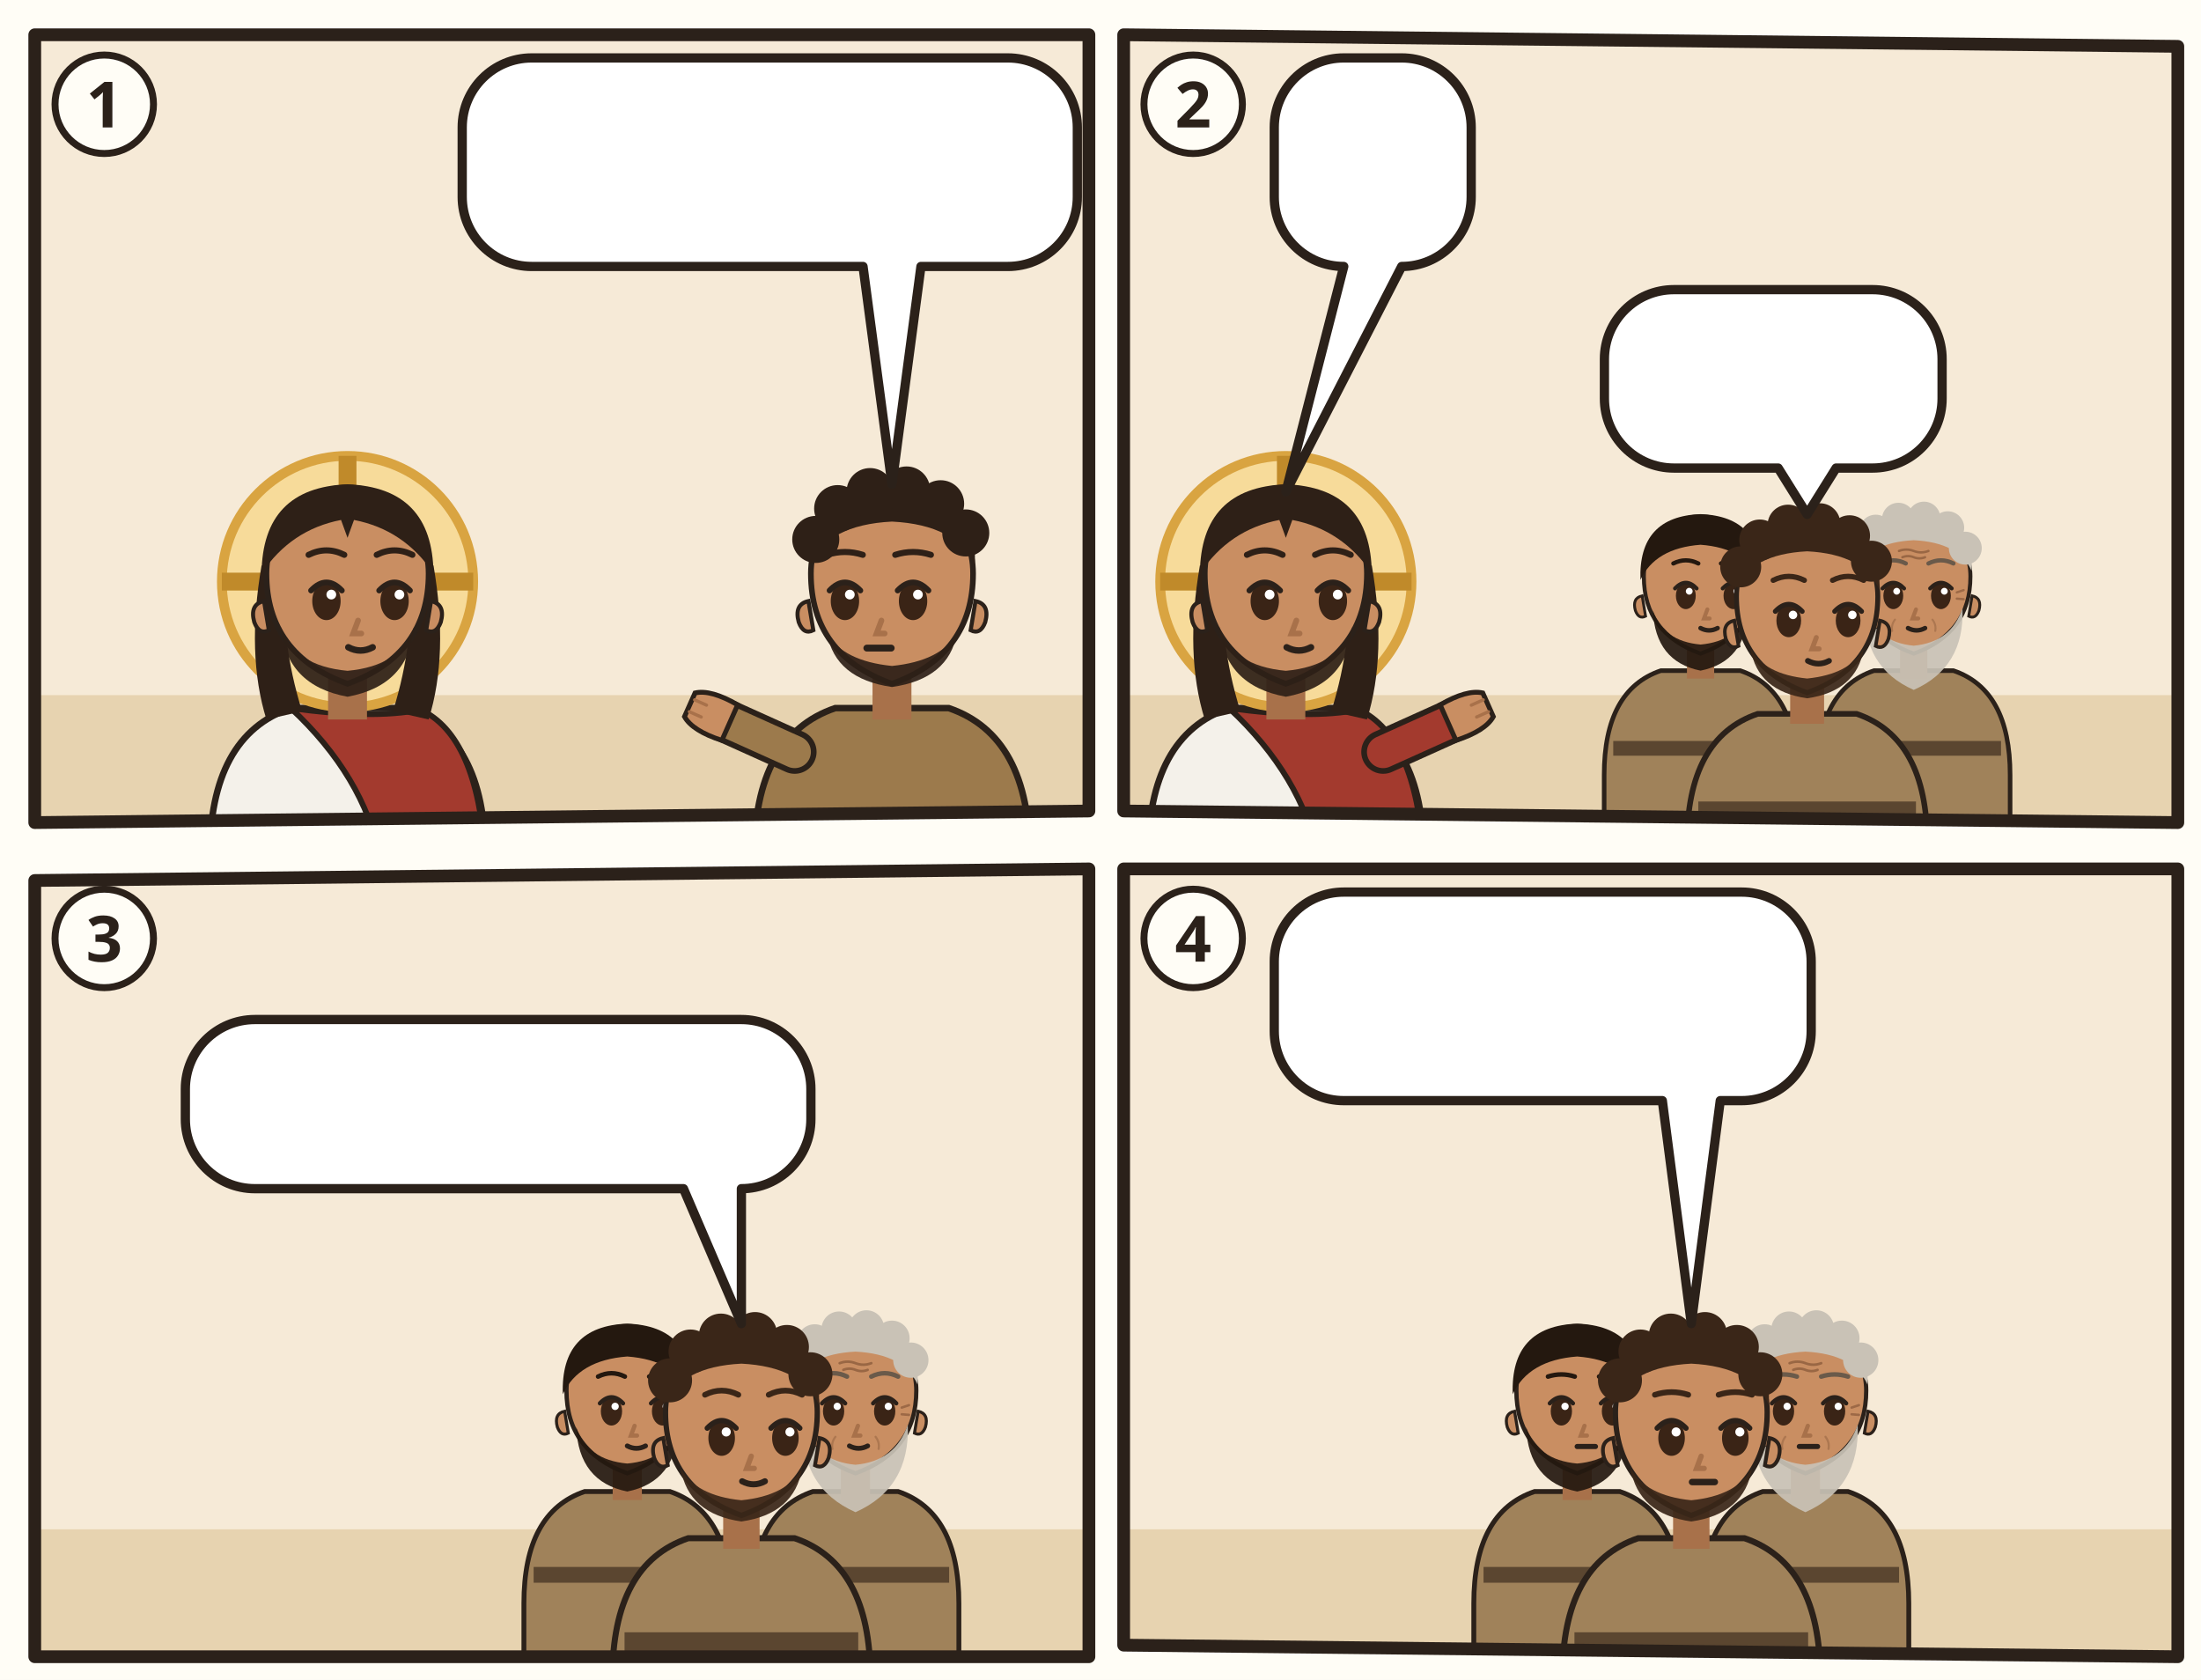
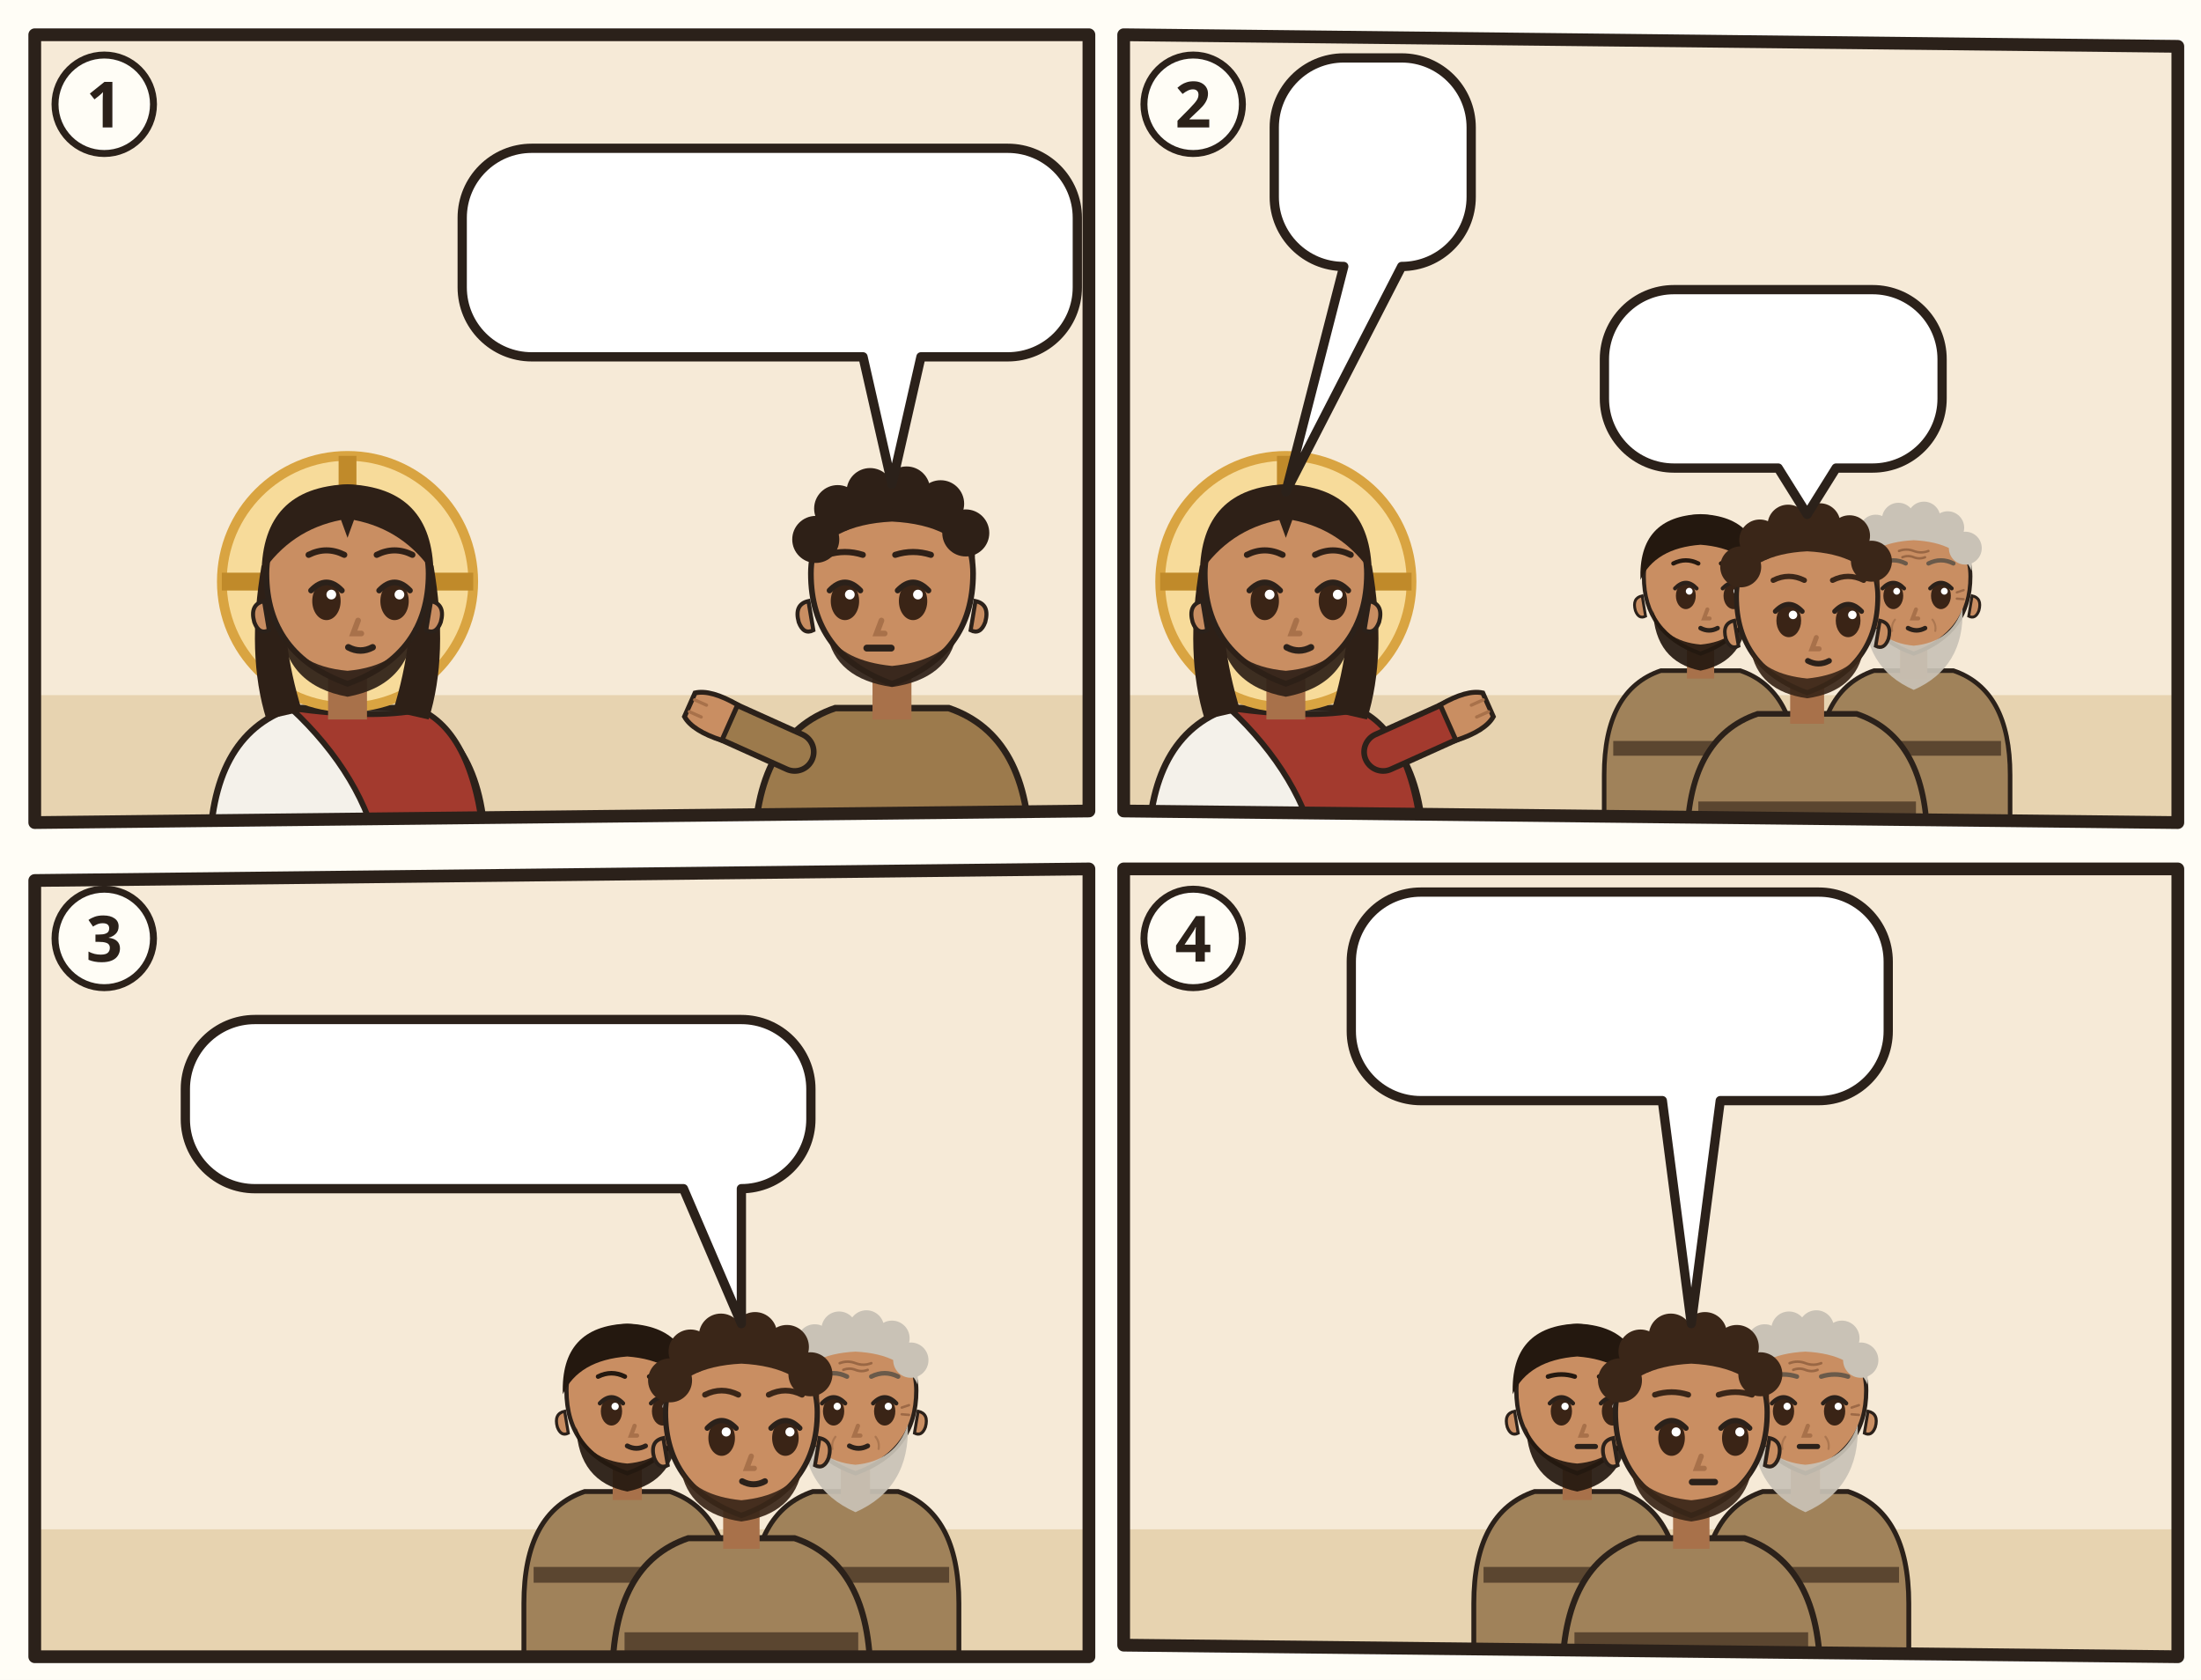
<svg xmlns="http://www.w3.org/2000/svg" viewBox="0 0 380 290">
  <rect width="380" height="290" fill="#FFFDF6" />
  <g transform="translate(4 4)">
    <clipPath id="an-cp-luk-011-001-004-1">
      <polygon points="2,2 184,2 184,136 2,138" />
    </clipPath>
    <g clip-path="url(#an-cp-luk-011-001-004-1)">
      <polygon points="2,2 184,2 184,136 2,138" fill="#F6EAD7" />
      <path d="M0 116h186v24H0z" fill="#E7D3B0" />
      <use href="#an-gott" x="26" y="3" width="40" height="40" />
      <g transform="translate(56.0 96.4) scale(1.4)">
        <path d="M-17 34V34Q-17 19-7 15.6L7 15.6Q17 19 17 34V34z" fill="#F4F1EA" stroke="#2B211A" stroke-width=".8" />
        <path d="M-7 15.6Q3 17 9 15.8Q16 19 17 34V34H4V34Q2 24-7 15.6z" fill="#A33A2E" stroke="#2B211A" stroke-width=".7" />
        <circle r="15.5" fill="#F7DB9A" stroke="#D9A441" stroke-width="1.2" />
        <path d="M0-15.5v5M-15.5 0h5M15.5 0h-5" stroke="#C08A2A" stroke-width="2.2" />
        <path d="M-10.6 -2Q-12.5 9-10 17L-5.6 16Q-8.4 7-7.6-1z M10.6 -2Q12.5 9 10 17L5.6 16Q8.4 7 7.6-1z" fill="#2E2017" />
        <path d="M-2.4 11h4.8v6h-4.8z" fill="#A8714A" />
        <path d="M-10 -1Q-10 9 0 12.6Q10 9 10 -1A10 10.6 0 0 0 -10 -1z" fill="#C98E62" stroke="#2B211A" stroke-width=".7" />
        <path d="M10.3 2.4q1.8.4 1.2 2.6-.6 1.6-1.8 1z M-10.3 2.4q-1.8.4-1.2 2.6.6 1.6 1.8 1z" fill="#C98E62" stroke="#2B211A" stroke-width=".5" />
        <path d="M-8.2 5.6Q-7.6 12.8 0 14.2Q7.6 12.8 8.2 5.6Q6.6 10.4 0 11Q-6.6 10.4-8.2 5.6z" fill="#2E2017" opacity=".92" />
        <ellipse cx="-2.6" cy="2.4" rx="1.75" ry="2.35" fill="#3A2416" />
        <path d="M-4.5 1.1Q-2.6 -0.9 -0.7 1.1" fill="none" stroke="#2B211A" stroke-width=".7" stroke-linecap="round" />
        <circle cx="-2.0" cy="1.6" r=".6" fill="#FFF" />
        <ellipse cx="5.8" cy="2.4" rx="1.75" ry="2.35" fill="#3A2416" />
        <path d="M3.9 1.1Q5.8 -0.9 7.7 1.1" fill="none" stroke="#2B211A" stroke-width=".7" stroke-linecap="round" />
        <circle cx="6.4" cy="1.6" r=".6" fill="#FFF" />
        <path d="M1.3 4.8l-.6 1.6h1" fill="none" stroke="#A8714A" stroke-width=".7" stroke-linecap="round" />
        <path d="M0.1 8.1Q1.6 8.9 3.1 8.1" fill="none" stroke="#2B211A" stroke-width=".8" stroke-linecap="round" />
        <path d="M-10.6-1Q-10.5-11.6 0-12Q10.5-11.6 10.6-1Q7-6.4 .8-7.6L0-5.4-.8-7.6Q-7-6.4-10.6-1z" fill="#2E2017" />
        <path d="M-4.8 -3.3Q-2.6 -4.4 -0.4 -3.3M3.6 -3.3Q5.8 -4.4 8.0 -3.3" fill="none" stroke="#2E2017" stroke-width="0.75" stroke-linecap="round" />
      </g>
      <g transform="translate(150.0 96.4) scale(1.4)">
        <path d="M-17 34V34Q-17 19-7 15.6L7 15.6Q17 19 17 34V34z" fill="#9C7A4C" stroke="#2B211A" stroke-width=".8" />
        <path d="M-15.4 28h30.8v2.6h-30.8z" fill="#5B4630" />
        <path d="M-12 21L-21.1 16.9" stroke="#2B211A" stroke-width="5.4" stroke-linecap="round" />
        <path d="M-12 21L-21.1 16.9" stroke="#9C7A4C" stroke-width="4" stroke-linecap="round" />
        <g transform="translate(-21.1 16.9) rotate(294)">
          <path d="M-2.4 1.2Q-2.8-2.6-1.6-4.2h3.2Q2.8-2.6 2.4 1.2z" fill="#C98E62" stroke="#2B211A" stroke-width=".6" />
          <path d="M-.8-3.9v1.6M.8-3.9v1.6" stroke="#A8714A" stroke-width=".4" stroke-linecap="round" />
        </g>
        <path d="M-2.4 11h4.8v6h-4.8z" fill="#A8714A" />
        <path d="M-10 -1Q-10 9 0 12.6Q10 9 10 -1A10 10.6 0 0 0 -10 -1z" fill="#C98E62" stroke="#2B211A" stroke-width=".7" />
        <path d="M10.3 2.4q1.8.4 1.2 2.6-.6 1.6-1.8 1z M-10.3 2.4q-1.8.4-1.2 2.6.6 1.6 1.8 1z" fill="#C98E62" stroke="#2B211A" stroke-width=".5" />
        <path d="M-8 6.4Q-7 12 0 13Q7 12 8 6.4Q6 9.8 0 10.4Q-6 9.8-8 6.4z" fill="#2E2017" opacity=".92" />
        <ellipse cx="-5.8" cy="2.4" rx="1.75" ry="2.35" fill="#3A2416" />
        <path d="M-7.7 1.1Q-5.8 -0.9 -3.9 1.1" fill="none" stroke="#2B211A" stroke-width=".7" stroke-linecap="round" />
        <circle cx="-5.2" cy="1.6" r=".6" fill="#FFF" />
        <ellipse cx="2.6" cy="2.4" rx="1.75" ry="2.35" fill="#3A2416" />
        <path d="M0.7 1.1Q2.6 -0.9 4.5 1.1" fill="none" stroke="#2B211A" stroke-width=".7" stroke-linecap="round" />
        <circle cx="3.2" cy="1.6" r=".6" fill="#FFF" />
        <path d="M-1.3 4.8l-.6 1.6h1" fill="none" stroke="#A8714A" stroke-width=".7" stroke-linecap="round" />
        <path d="M-3.1 8.2h3" stroke="#2B211A" stroke-width=".85" stroke-linecap="round" />
        <path d="M-10.2-2Q-10.8-11.8 0-12.2Q10.8-11.8 10.2-2Q8-7 0-7.4Q-8-7-10.2-2z" fill="#2E2017" />
        <circle cx="-9.4" cy="-5.2" r="2.9" fill="#2E2017" />
        <circle cx="-6.7" cy="-9.0" r="2.9" fill="#2E2017" />
        <circle cx="-2.7" cy="-11.1" r="2.9" fill="#2E2017" />
        <circle cx="1.8" cy="-11.3" r="2.9" fill="#2E2017" />
        <circle cx="6.0" cy="-9.6" r="2.9" fill="#2E2017" />
        <circle cx="9.1" cy="-6.0" r="2.9" fill="#2E2017" />
        <path d="M-8.0 -3.3Q-5.8 -4.0 -3.6 -3.3M0.4 -3.3Q2.6 -4.0 4.8 -3.3" fill="none" stroke="#2E2017" stroke-width="0.75" stroke-linecap="round" />
      </g>
      <use href="#an-z-beten" x="48.0" y="58.6" width="16" height="18" />
      <g>
-         <path d="M87.8 6H170A12 12 0 0 1 182 18V30A12 12 0 0 1 170 42L155 42L150 79.6L145 42H87.8A12 12 0 0 1 75.8 30V18A12 12 0 0 1 87.8 6Z" fill="#FFFFFF" stroke="#2B211A" stroke-width="1.6" stroke-linejoin="round" />
-         <use href="#an-p-jesus" x="81.8" y="12" width="16.9" height="24" />
-         <use href="#an-p-g-juenger-gruppe" x="103.7" y="12" width="25.9" height="24" />
-         <use href="#an-z-beten" x="134.6" y="12" width="22.0" height="24" />
-         <use href="#an-z-frage" x="161.6" y="12" width="14.4" height="24" />
+         <path d="M87.8 21.6H170A12 12 0 0 1 182 33.6V45.6A12 12 0 0 1 170 57.6L155 57.6L150 79.6L145 57.6H87.8A12 12 0 0 1 75.8 45.6V33.6A12 12 0 0 1 87.8 21.6Z" fill="#FFFFFF" stroke="#2B211A" stroke-width="1.6" stroke-linejoin="round" />
+         <use href="#an-p-jesus" x="81.8" y="27.6" width="16.9" height="24" />
+         <use href="#an-p-g-juenger-gruppe" x="103.7" y="27.6" width="25.9" height="24" />
+         <use href="#an-z-beten" x="134.6" y="27.6" width="22.0" height="24" />
+         <use href="#an-z-frage" x="161.6" y="27.6" width="14.4" height="24" />
      </g>
    </g>
    <polygon points="2,2 184,2 184,136 2,138" fill="none" stroke="#2B211A" stroke-width="2.2" stroke-linejoin="round" />
    <circle cx="14" cy="14" r="8.5" fill="#FFFDF6" stroke="#2B211A" stroke-width="1.2" />
    <text x="14" y="18" text-anchor="middle" font-family="sans-serif" font-size="11" font-weight="700" fill="#2B211A">1</text>
  </g>
  <g transform="translate(192 4)">
    <clipPath id="an-cp-luk-011-001-004-2">
      <polygon points="2,2 184,4 184,138 2,136" />
    </clipPath>
    <g clip-path="url(#an-cp-luk-011-001-004-2)">
      <polygon points="2,2 184,4 184,138 2,136" fill="#F6EAD7" />
      <path d="M0 116h186v24H0z" fill="#E7D3B0" />
      <use href="#an-gott" x="140" y="3" width="40" height="40" />
      <g transform="translate(30.0 96.4) scale(1.4)">
        <path d="M-17 34V34Q-17 19-7 15.6L7 15.6Q17 19 17 34V34z" fill="#F4F1EA" stroke="#2B211A" stroke-width=".8" />
        <path d="M-7 15.6Q3 17 9 15.8Q16 19 17 34V34H4V34Q2 24-7 15.6z" fill="#A33A2E" stroke="#2B211A" stroke-width=".7" />
        <path d="M12 21L21.1 16.9" stroke="#2B211A" stroke-width="5.4" stroke-linecap="round" />
        <path d="M12 21L21.1 16.9" stroke="#A33A2E" stroke-width="4" stroke-linecap="round" />
        <g transform="translate(21.1 16.9) rotate(66)">
          <path d="M-2.4 1.2Q-2.8-2.6-1.6-4.2h3.2Q2.8-2.6 2.4 1.2z" fill="#C98E62" stroke="#2B211A" stroke-width=".6" />
          <path d="M-.8-3.9v1.6M.8-3.9v1.6" stroke="#A8714A" stroke-width=".4" stroke-linecap="round" />
        </g>
        <circle r="15.5" fill="#F7DB9A" stroke="#D9A441" stroke-width="1.2" />
        <path d="M0-15.5v5M-15.5 0h5M15.5 0h-5" stroke="#C08A2A" stroke-width="2.2" />
        <path d="M-10.6 -2Q-12.5 9-10 17L-5.6 16Q-8.4 7-7.6-1z M10.6 -2Q12.5 9 10 17L5.6 16Q8.4 7 7.6-1z" fill="#2E2017" />
        <path d="M-2.4 11h4.8v6h-4.8z" fill="#A8714A" />
        <path d="M-10 -1Q-10 9 0 12.6Q10 9 10 -1A10 10.6 0 0 0 -10 -1z" fill="#C98E62" stroke="#2B211A" stroke-width=".7" />
        <path d="M10.3 2.4q1.8.4 1.2 2.6-.6 1.6-1.8 1z M-10.3 2.4q-1.8.4-1.2 2.6.6 1.6 1.8 1z" fill="#C98E62" stroke="#2B211A" stroke-width=".5" />
        <path d="M-8.2 5.6Q-7.6 12.8 0 14.2Q7.6 12.8 8.2 5.6Q6.6 10.4 0 11Q-6.6 10.4-8.2 5.6z" fill="#2E2017" opacity=".92" />
        <ellipse cx="-2.6" cy="2.4" rx="1.75" ry="2.35" fill="#3A2416" />
        <path d="M-4.5 1.1Q-2.6 -0.9 -0.7 1.1" fill="none" stroke="#2B211A" stroke-width=".7" stroke-linecap="round" />
        <circle cx="-2.0" cy="1.6" r=".6" fill="#FFF" />
        <ellipse cx="5.8" cy="2.4" rx="1.75" ry="2.35" fill="#3A2416" />
        <path d="M3.9 1.1Q5.8 -0.9 7.7 1.1" fill="none" stroke="#2B211A" stroke-width=".7" stroke-linecap="round" />
        <circle cx="6.4" cy="1.6" r=".6" fill="#FFF" />
        <path d="M1.3 4.8l-.6 1.6h1" fill="none" stroke="#A8714A" stroke-width=".7" stroke-linecap="round" />
        <path d="M0.1 8.1Q1.6 8.9 3.1 8.1" fill="none" stroke="#2B211A" stroke-width=".8" stroke-linecap="round" />
        <path d="M-10.6-1Q-10.5-11.6 0-12Q10.5-11.6 10.6-1Q7-6.4 .8-7.6L0-5.4-.8-7.6Q-7-6.4-10.6-1z" fill="#2E2017" />
        <path d="M-4.8 -3.3Q-2.6 -4.4 -0.4 -3.3M3.6 -3.3Q5.8 -4.4 8.0 -3.3" fill="none" stroke="#2E2017" stroke-width="0.75" stroke-linecap="round" />
      </g>
      <g transform="translate(101.6 96.5) scale(0.979)">
        <path d="M-17 46V34Q-17 19-7 15.6L7 15.6Q17 19 17 34V46z" fill="#A0825A" stroke="#2B211A" stroke-width=".8" />
        <path d="M-15.4 28h30.8v2.6h-30.8z" fill="#5B4630" />
        <path d="M-2.4 11h4.8v6h-4.8z" fill="#A8714A" />
        <path d="M-10 -1Q-10 9 0 12.6Q10 9 10 -1A10 10.6 0 0 0 -10 -1z" fill="#C98E62" stroke="#2B211A" stroke-width=".7" />
        <path d="M10.3 2.4q1.8.4 1.2 2.6-.6 1.6-1.8 1z M-10.3 2.4q-1.8.4-1.2 2.6.6 1.6 1.8 1z" fill="#C98E62" stroke="#2B211A" stroke-width=".5" />
        <path d="M-8.4 5Q-8 14 0 15.6Q8 14 8.4 5Q6.6 10.4 0 11Q-6.6 10.4-8.4 5z" fill="#24180F" opacity=".92" />
        <ellipse cx="-2.6" cy="2.4" rx="1.75" ry="2.35" fill="#3A2416" />
        <path d="M-4.5 1.1Q-2.6 -0.9 -0.7 1.1" fill="none" stroke="#2B211A" stroke-width=".7" stroke-linecap="round" />
        <circle cx="-2.0" cy="1.6" r=".6" fill="#FFF" />
        <ellipse cx="5.8" cy="2.4" rx="1.75" ry="2.35" fill="#3A2416" />
        <path d="M3.9 1.1Q5.8 -0.9 7.7 1.1" fill="none" stroke="#2B211A" stroke-width=".7" stroke-linecap="round" />
        <circle cx="6.4" cy="1.6" r=".6" fill="#FFF" />
        <path d="M1.2 4.8l-.6 1.6h1" fill="none" stroke="#A8714A" stroke-width=".7" stroke-linecap="round" />
        <path d="M-0.0 8.1Q1.5 8.9 3.0 8.1" fill="none" stroke="#2B211A" stroke-width=".8" stroke-linecap="round" />
        <path d="M-10.6-.4Q-11-11.6 0-12Q11-11.6 10.6-.4Q8-6 0-6.6Q-8-6-10.6-.4z" fill="#24180F" />
        <path d="M-4.8 -3.3Q-2.6 -4.4 -0.4 -3.3M3.6 -3.3Q5.8 -4.4 8.0 -3.3" fill="none" stroke="#24180F" stroke-width="0.75" stroke-linecap="round" />
      </g>
      <g transform="translate(138.4 96.5) scale(0.979)">
        <path d="M-17 46V34Q-17 19-7 15.6L7 15.6Q17 19 17 34V46z" fill="#A0825A" stroke="#2B211A" stroke-width=".8" />
        <path d="M-15.4 28h30.8v2.6h-30.8z" fill="#5B4630" />
        <path d="M-2.4 11h4.8v6h-4.8z" fill="#A8714A" />
        <path d="M-10 -1Q-10 9 0 12.6Q10 9 10 -1A10 10.6 0 0 0 -10 -1z" fill="#C98E62" stroke="#2B211A" stroke-width=".7" />
        <path d="M10.3 2.4q1.8.4 1.2 2.6-.6 1.6-1.8 1z M-10.3 2.4q-1.8.4-1.2 2.6.6 1.6 1.8 1z" fill="#C98E62" stroke="#2B211A" stroke-width=".5" />
        <path d="M-8.6 4.6Q-9 15 0 19Q9 15 8.6 4.6Q6.6 10.6 0 11.2Q-6.6 10.6-8.6 4.6z" fill="#C9C2B6" opacity=".92" />
        <ellipse cx="-3.6" cy="2.4" rx="1.75" ry="2.35" fill="#3A2416" />
        <path d="M-5.5 1.1Q-3.6 -0.9 -1.7 1.1" fill="none" stroke="#2B211A" stroke-width=".7" stroke-linecap="round" />
        <circle cx="-3.0" cy="1.6" r=".6" fill="#FFF" />
        <ellipse cx="4.8" cy="2.4" rx="1.75" ry="2.35" fill="#3A2416" />
        <path d="M2.9 1.1Q4.8 -0.9 6.7 1.1" fill="none" stroke="#2B211A" stroke-width=".7" stroke-linecap="round" />
        <circle cx="5.4" cy="1.6" r=".6" fill="#FFF" />
        <path d="M0.4 4.8l-.6 1.6h1" fill="none" stroke="#A8714A" stroke-width=".7" stroke-linecap="round" />
        <path d="M-1.0 8.1Q0.5 8.9 2.0 8.1" fill="none" stroke="#2B211A" stroke-width=".8" stroke-linecap="round" />
        <g stroke="#8A5A3A" stroke-linecap="round" fill="none">
          <path d="M-2.6-5.5q1.3-.5 2.6 0t2.6 0M-2-4.4q1-.4 2 0t2 0" stroke-width=".42" opacity=".75" />
          <path d="M-7.6 1.8l-1.2-.4M-7.6 2.9l-1.2.1M7.6 1.8l1.2-.4M7.6 2.9l1.2.1" stroke-width=".4" opacity=".7" />
          <path d="M-3.3 6.6q-.7.9-.5 2M3.3 6.6q.7.9.5 2" stroke-width=".35" opacity=".45" />
        </g>
        <path d="M-10.2-2Q-10.8-11.8 0-12.2Q10.8-11.8 10.2-2Q8-7 0-7.4Q-8-7-10.2-2z" fill="#C9C2B6" />
        <circle cx="-9.4" cy="-5.2" r="2.9" fill="#C9C2B6" />
        <circle cx="-6.7" cy="-9.0" r="2.9" fill="#C9C2B6" />
        <circle cx="-2.7" cy="-11.1" r="2.9" fill="#C9C2B6" />
        <circle cx="1.8" cy="-11.3" r="2.9" fill="#C9C2B6" />
        <circle cx="6.0" cy="-9.6" r="2.9" fill="#C9C2B6" />
        <circle cx="9.1" cy="-6.0" r="2.9" fill="#C9C2B6" />
        <path d="M-5.8 -3.3Q-3.6 -4.4 -1.4 -3.3M2.6 -3.3Q4.8 -4.4 7.0 -3.3" fill="none" stroke="#6A5A4A" stroke-width="0.75" stroke-linecap="round" />
      </g>
      <g transform="translate(120.0 100.2) scale(1.22)">
        <path d="M-17 34V34Q-17 19-7 15.6L7 15.6Q17 19 17 34V34z" fill="#A0825A" stroke="#2B211A" stroke-width=".8" />
        <path d="M-15.4 28h30.8v2.6h-30.8z" fill="#5B4630" />
        <path d="M-2.4 11h4.8v6h-4.8z" fill="#A8714A" />
        <path d="M-10 -1Q-10 9 0 12.6Q10 9 10 -1A10 10.6 0 0 0 -10 -1z" fill="#C98E62" stroke="#2B211A" stroke-width=".7" />
        <path d="M10.3 2.4q1.8.4 1.2 2.6-.6 1.6-1.8 1z M-10.3 2.4q-1.8.4-1.2 2.6.6 1.6 1.8 1z" fill="#C98E62" stroke="#2B211A" stroke-width=".5" />
        <path d="M-8 6.4Q-7 12.4 0 13.4Q7 12.4 8 6.4Q6 10 0 10.6Q-6 10-8 6.4z" fill="#3A2618" opacity=".92" />
        <ellipse cx="-2.6" cy="2.4" rx="1.75" ry="2.35" fill="#3A2416" />
        <path d="M-4.5 1.1Q-2.6 -0.9 -0.7 1.1" fill="none" stroke="#2B211A" stroke-width=".7" stroke-linecap="round" />
        <circle cx="-2.0" cy="1.6" r=".6" fill="#FFF" />
        <ellipse cx="5.8" cy="2.4" rx="1.75" ry="2.35" fill="#3A2416" />
        <path d="M3.9 1.1Q5.8 -0.9 7.7 1.1" fill="none" stroke="#2B211A" stroke-width=".7" stroke-linecap="round" />
        <circle cx="6.4" cy="1.6" r=".6" fill="#FFF" />
        <path d="M1.3 4.8l-.6 1.6h1" fill="none" stroke="#A8714A" stroke-width=".7" stroke-linecap="round" />
        <path d="M0.1 8.1Q1.6 8.9 3.1 8.1" fill="none" stroke="#2B211A" stroke-width=".8" stroke-linecap="round" />
        <path d="M-10.2-2Q-10.8-11.8 0-12.2Q10.8-11.8 10.2-2Q8-7 0-7.4Q-8-7-10.2-2z" fill="#3A2618" />
        <circle cx="-9.4" cy="-5.2" r="2.9" fill="#3A2618" />
        <circle cx="-6.7" cy="-9.0" r="2.9" fill="#3A2618" />
        <circle cx="-2.7" cy="-11.1" r="2.9" fill="#3A2618" />
        <circle cx="1.8" cy="-11.3" r="2.9" fill="#3A2618" />
        <circle cx="6.0" cy="-9.6" r="2.9" fill="#3A2618" />
        <circle cx="9.1" cy="-6.0" r="2.9" fill="#3A2618" />
        <path d="M-4.8 -3.3Q-2.6 -4.4 -0.4 -3.3M3.6 -3.3Q5.8 -4.4 8.0 -3.3" fill="none" stroke="#3A2618" stroke-width="0.75" stroke-linecap="round" />
        <use href="#an-z-beten" x="-4" y="13" width="16" height="12" />
      </g>
      <g>
        <path d="M40 6H50A12 12 0 0 1 62 18V30A12 12 0 0 1 50 42L50 42L30 80.9L40 42H40A12 12 0 0 1 28 30V18A12 12 0 0 1 40 6Z" fill="#FFFFFF" stroke="#2B211A" stroke-width="1.6" stroke-linejoin="round" />
        <use href="#an-z-beten" x="34" y="12" width="22.0" height="24" />
      </g>
      <g>
        <path d="M97 46H131.3A12 12 0 0 1 143.3 58V64.8A12 12 0 0 1 131.3 76.8L125 76.8L120 84.8L115 76.8H97A12 12 0 0 1 85 64.8V58A12 12 0 0 1 97 46Z" fill="#FFFFFF" stroke="#2B211A" stroke-width="1.6" stroke-linejoin="round" />
        <use href="#an-z-name-gottes" x="91.0" y="52" width="21.3" height="18.8" />
        <use href="#an-z-reich-gottes" x="117.3" y="52" width="20.1" height="18.8" />
      </g>
    </g>
    <polygon points="2,2 184,4 184,138 2,136" fill="none" stroke="#2B211A" stroke-width="2.2" stroke-linejoin="round" />
    <circle cx="14" cy="14" r="8.5" fill="#FFFDF6" stroke="#2B211A" stroke-width="1.2" />
    <text x="14" y="18" text-anchor="middle" font-family="sans-serif" font-size="11" font-weight="700" fill="#2B211A">2</text>
  </g>
  <g transform="translate(4 148)">
    <clipPath id="an-cp-luk-011-001-004-3">
      <polygon points="2,4 184,2 184,138 2,138" />
    </clipPath>
    <g clip-path="url(#an-cp-luk-011-001-004-3)">
      <polygon points="2,4 184,2 184,138 2,138" fill="#F6EAD7" />
      <path d="M0 116h186v24H0z" fill="#E7D3B0" />
      <use href="#an-gott" x="140" y="3" width="40" height="40" />
      <g transform="translate(104.3 93.1) scale(1.05)">
        <path d="M-17 46V34Q-17 19-7 15.6L7 15.6Q17 19 17 34V46z" fill="#A0825A" stroke="#2B211A" stroke-width=".8" />
        <path d="M-15.4 28h30.8v2.6h-30.8z" fill="#5B4630" />
        <path d="M-2.4 11h4.8v6h-4.8z" fill="#A8714A" />
        <path d="M-10 -1Q-10 9 0 12.6Q10 9 10 -1A10 10.6 0 0 0 -10 -1z" fill="#C98E62" stroke="#2B211A" stroke-width=".7" />
        <path d="M10.3 2.4q1.8.4 1.2 2.6-.6 1.6-1.8 1z M-10.3 2.4q-1.8.4-1.2 2.6.6 1.6 1.8 1z" fill="#C98E62" stroke="#2B211A" stroke-width=".5" />
        <path d="M-8.4 5Q-8 14 0 15.6Q8 14 8.4 5Q6.6 10.4 0 11Q-6.6 10.4-8.4 5z" fill="#24180F" opacity=".92" />
        <ellipse cx="-2.6" cy="2.4" rx="1.75" ry="2.35" fill="#3A2416" />
        <path d="M-4.5 1.1Q-2.6 -0.9 -0.7 1.1" fill="none" stroke="#2B211A" stroke-width=".7" stroke-linecap="round" />
        <circle cx="-2.0" cy="1.6" r=".6" fill="#FFF" />
        <ellipse cx="5.8" cy="2.4" rx="1.75" ry="2.35" fill="#3A2416" />
        <path d="M3.9 1.1Q5.8 -0.9 7.7 1.1" fill="none" stroke="#2B211A" stroke-width=".7" stroke-linecap="round" />
        <circle cx="6.4" cy="1.6" r=".6" fill="#FFF" />
        <path d="M1.2 4.8l-.6 1.6h1" fill="none" stroke="#A8714A" stroke-width=".7" stroke-linecap="round" />
        <path d="M-0.0 8.1Q1.5 8.9 3.0 8.1" fill="none" stroke="#2B211A" stroke-width=".8" stroke-linecap="round" />
        <path d="M-10.6-.4Q-11-11.6 0-12Q11-11.6 10.6-.4Q8-6 0-6.6Q-8-6-10.6-.4z" fill="#24180F" />
        <path d="M-4.8 -3.3Q-2.6 -4.4 -0.4 -3.3M3.6 -3.3Q5.8 -4.4 8.0 -3.3" fill="none" stroke="#24180F" stroke-width="0.75" stroke-linecap="round" />
      </g>
      <g transform="translate(143.7 93.1) scale(1.05)">
        <path d="M-17 46V34Q-17 19-7 15.6L7 15.6Q17 19 17 34V46z" fill="#A0825A" stroke="#2B211A" stroke-width=".8" />
        <path d="M-15.4 28h30.8v2.6h-30.8z" fill="#5B4630" />
        <path d="M-2.4 11h4.8v6h-4.8z" fill="#A8714A" />
        <path d="M-10 -1Q-10 9 0 12.6Q10 9 10 -1A10 10.6 0 0 0 -10 -1z" fill="#C98E62" stroke="#2B211A" stroke-width=".7" />
        <path d="M10.3 2.4q1.8.4 1.2 2.6-.6 1.6-1.8 1z M-10.3 2.4q-1.8.4-1.2 2.6.6 1.6 1.8 1z" fill="#C98E62" stroke="#2B211A" stroke-width=".5" />
        <path d="M-8.6 4.6Q-9 15 0 19Q9 15 8.6 4.6Q6.6 10.6 0 11.2Q-6.6 10.6-8.6 4.6z" fill="#C9C2B6" opacity=".92" />
        <ellipse cx="-3.6" cy="2.4" rx="1.75" ry="2.35" fill="#3A2416" />
        <path d="M-5.5 1.1Q-3.6 -0.9 -1.7 1.1" fill="none" stroke="#2B211A" stroke-width=".7" stroke-linecap="round" />
        <circle cx="-3.0" cy="1.6" r=".6" fill="#FFF" />
        <ellipse cx="4.8" cy="2.4" rx="1.75" ry="2.35" fill="#3A2416" />
        <path d="M2.9 1.1Q4.8 -0.9 6.7 1.1" fill="none" stroke="#2B211A" stroke-width=".7" stroke-linecap="round" />
        <circle cx="5.4" cy="1.6" r=".6" fill="#FFF" />
        <path d="M0.4 4.8l-.6 1.6h1" fill="none" stroke="#A8714A" stroke-width=".7" stroke-linecap="round" />
        <path d="M-1.0 8.1Q0.5 8.9 2.0 8.1" fill="none" stroke="#2B211A" stroke-width=".8" stroke-linecap="round" />
        <g stroke="#8A5A3A" stroke-linecap="round" fill="none">
          <path d="M-2.6-5.5q1.3-.5 2.6 0t2.6 0M-2-4.4q1-.4 2 0t2 0" stroke-width=".42" opacity=".75" />
          <path d="M-7.6 1.8l-1.2-.4M-7.6 2.9l-1.2.1M7.6 1.8l1.2-.4M7.6 2.9l1.2.1" stroke-width=".4" opacity=".7" />
          <path d="M-3.3 6.6q-.7.9-.5 2M3.3 6.6q.7.9.5 2" stroke-width=".35" opacity=".45" />
        </g>
        <path d="M-10.2-2Q-10.8-11.8 0-12.2Q10.8-11.8 10.2-2Q8-7 0-7.4Q-8-7-10.2-2z" fill="#C9C2B6" />
        <circle cx="-9.4" cy="-5.2" r="2.9" fill="#C9C2B6" />
        <circle cx="-6.7" cy="-9.0" r="2.9" fill="#C9C2B6" />
        <circle cx="-2.7" cy="-11.1" r="2.9" fill="#C9C2B6" />
        <circle cx="1.8" cy="-11.3" r="2.9" fill="#C9C2B6" />
        <circle cx="6.0" cy="-9.6" r="2.9" fill="#C9C2B6" />
        <circle cx="9.1" cy="-6.0" r="2.9" fill="#C9C2B6" />
        <path d="M-5.8 -3.3Q-3.6 -4.4 -1.4 -3.3M2.6 -3.3Q4.8 -4.4 7.0 -3.3" fill="none" stroke="#6A5A4A" stroke-width="0.75" stroke-linecap="round" />
      </g>
      <g transform="translate(124.0 97.1) scale(1.31)">
        <path d="M-17 34V34Q-17 19-7 15.6L7 15.6Q17 19 17 34V34z" fill="#A0825A" stroke="#2B211A" stroke-width=".8" />
        <path d="M-15.4 28h30.8v2.6h-30.8z" fill="#5B4630" />
        <path d="M-2.4 11h4.8v6h-4.8z" fill="#A8714A" />
        <path d="M-10 -1Q-10 9 0 12.6Q10 9 10 -1A10 10.6 0 0 0 -10 -1z" fill="#C98E62" stroke="#2B211A" stroke-width=".7" />
        <path d="M10.3 2.4q1.8.4 1.2 2.6-.6 1.6-1.8 1z M-10.3 2.4q-1.8.4-1.2 2.6.6 1.6 1.8 1z" fill="#C98E62" stroke="#2B211A" stroke-width=".5" />
        <path d="M-8 6.4Q-7 12.4 0 13.4Q7 12.4 8 6.4Q6 10 0 10.6Q-6 10-8 6.4z" fill="#3A2618" opacity=".92" />
        <ellipse cx="-2.6" cy="2.4" rx="1.75" ry="2.35" fill="#3A2416" />
        <path d="M-4.5 1.1Q-2.6 -0.9 -0.7 1.1" fill="none" stroke="#2B211A" stroke-width=".7" stroke-linecap="round" />
        <circle cx="-2.0" cy="1.6" r=".6" fill="#FFF" />
        <ellipse cx="5.8" cy="2.4" rx="1.75" ry="2.35" fill="#3A2416" />
        <path d="M3.9 1.1Q5.8 -0.9 7.7 1.1" fill="none" stroke="#2B211A" stroke-width=".7" stroke-linecap="round" />
        <circle cx="6.4" cy="1.6" r=".6" fill="#FFF" />
        <path d="M1.3 4.8l-.6 1.6h1" fill="none" stroke="#A8714A" stroke-width=".7" stroke-linecap="round" />
        <path d="M0.1 8.1Q1.6 8.9 3.1 8.1" fill="none" stroke="#2B211A" stroke-width=".8" stroke-linecap="round" />
        <path d="M-10.2-2Q-10.8-11.8 0-12.2Q10.8-11.8 10.2-2Q8-7 0-7.4Q-8-7-10.2-2z" fill="#3A2618" />
        <circle cx="-9.4" cy="-5.2" r="2.9" fill="#3A2618" />
        <circle cx="-6.7" cy="-9.0" r="2.9" fill="#3A2618" />
        <circle cx="-2.7" cy="-11.1" r="2.9" fill="#3A2618" />
        <circle cx="1.8" cy="-11.3" r="2.9" fill="#3A2618" />
        <circle cx="6.0" cy="-9.6" r="2.9" fill="#3A2618" />
        <circle cx="9.1" cy="-6.0" r="2.9" fill="#3A2618" />
        <path d="M-4.8 -3.3Q-2.6 -4.4 -0.4 -3.3M3.6 -3.3Q5.8 -4.4 8.0 -3.3" fill="none" stroke="#3A2618" stroke-width="0.75" stroke-linecap="round" />
        <use href="#an-z-beten" x="-4" y="13" width="16" height="12" />
      </g>
      <g>
        <path d="M40 28H124A12 12 0 0 1 136 40V45.2A12 12 0 0 1 124 57.2L124 57.2L124 80.5L114 57.2H40A12 12 0 0 1 28 45.2V40A12 12 0 0 1 40 28Z" fill="#FFFFFF" stroke="#2B211A" stroke-width="1.6" stroke-linejoin="round" />
        <use href="#an-brot" x="34" y="34" width="29.5" height="17.2" />
        <use href="#an-sonne" x="68.5" y="34" width="17.2" height="17.2" />
        <use href="#an-sonne" x="90.6" y="34" width="17.2" height="17.2" />
        <use href="#an-sonne" x="112.8" y="34" width="17.2" height="17.2" />
      </g>
    </g>
    <polygon points="2,4 184,2 184,138 2,138" fill="none" stroke="#2B211A" stroke-width="2.2" stroke-linejoin="round" />
    <circle cx="14" cy="14" r="8.5" fill="#FFFDF6" stroke="#2B211A" stroke-width="1.2" />
    <text x="14" y="18" text-anchor="middle" font-family="sans-serif" font-size="11" font-weight="700" fill="#2B211A">3</text>
  </g>
  <g transform="translate(192 148)">
    <clipPath id="an-cp-luk-011-001-004-4">
      <polygon points="2,2 184,2 184,138 2,136" />
    </clipPath>
    <g clip-path="url(#an-cp-luk-011-001-004-4)">
      <polygon points="2,2 184,2 184,138 2,136" fill="#F6EAD7" />
      <path d="M0 116h186v24H0z" fill="#E7D3B0" />
      <use href="#an-gott" x="140" y="3" width="40" height="40" />
      <g transform="translate(80.3 93.1) scale(1.05)">
        <path d="M-17 46V34Q-17 19-7 15.6L7 15.6Q17 19 17 34V46z" fill="#A0825A" stroke="#2B211A" stroke-width=".8" />
        <path d="M-15.4 28h30.8v2.6h-30.8z" fill="#5B4630" />
        <path d="M-2.4 11h4.8v6h-4.8z" fill="#A8714A" />
        <path d="M-10 -1Q-10 9 0 12.6Q10 9 10 -1A10 10.6 0 0 0 -10 -1z" fill="#C98E62" stroke="#2B211A" stroke-width=".7" />
        <path d="M10.3 2.4q1.8.4 1.2 2.6-.6 1.6-1.8 1z M-10.3 2.4q-1.8.4-1.2 2.6.6 1.6 1.8 1z" fill="#C98E62" stroke="#2B211A" stroke-width=".5" />
        <path d="M-8.4 5Q-8 14 0 15.6Q8 14 8.4 5Q6.6 10.4 0 11Q-6.6 10.4-8.4 5z" fill="#24180F" opacity=".92" />
        <ellipse cx="-2.6" cy="2.4" rx="1.75" ry="2.35" fill="#3A2416" />
        <path d="M-4.5 1.1Q-2.6 -0.9 -0.7 1.1" fill="none" stroke="#2B211A" stroke-width=".7" stroke-linecap="round" />
        <circle cx="-2.0" cy="1.6" r=".6" fill="#FFF" />
        <ellipse cx="5.8" cy="2.4" rx="1.75" ry="2.35" fill="#3A2416" />
        <path d="M3.9 1.1Q5.8 -0.9 7.7 1.1" fill="none" stroke="#2B211A" stroke-width=".7" stroke-linecap="round" />
        <circle cx="6.4" cy="1.6" r=".6" fill="#FFF" />
        <path d="M1.2 4.8l-.6 1.6h1" fill="none" stroke="#A8714A" stroke-width=".7" stroke-linecap="round" />
        <path d="M-0.0 8.2h3" stroke="#2B211A" stroke-width=".85" stroke-linecap="round" />
        <path d="M-10.6-.4Q-11-11.6 0-12Q11-11.6 10.6-.4Q8-6 0-6.6Q-8-6-10.6-.4z" fill="#24180F" />
        <path d="M-4.8 -3.3Q-2.6 -4.0 -0.4 -3.3M3.6 -3.3Q5.8 -4.0 8.0 -3.3" fill="none" stroke="#24180F" stroke-width="0.75" stroke-linecap="round" />
      </g>
      <g transform="translate(119.7 93.1) scale(1.05)">
        <path d="M-17 46V34Q-17 19-7 15.6L7 15.6Q17 19 17 34V46z" fill="#A0825A" stroke="#2B211A" stroke-width=".8" />
        <path d="M-15.4 28h30.8v2.6h-30.8z" fill="#5B4630" />
        <path d="M-2.4 11h4.8v6h-4.8z" fill="#A8714A" />
        <path d="M-10 -1Q-10 9 0 12.6Q10 9 10 -1A10 10.6 0 0 0 -10 -1z" fill="#C98E62" stroke="#2B211A" stroke-width=".7" />
        <path d="M10.3 2.4q1.8.4 1.2 2.6-.6 1.6-1.8 1z M-10.3 2.4q-1.8.4-1.2 2.6.6 1.6 1.8 1z" fill="#C98E62" stroke="#2B211A" stroke-width=".5" />
        <path d="M-8.6 4.6Q-9 15 0 19Q9 15 8.6 4.6Q6.6 10.6 0 11.2Q-6.6 10.6-8.6 4.6z" fill="#C9C2B6" opacity=".92" />
        <ellipse cx="-3.6" cy="2.4" rx="1.75" ry="2.35" fill="#3A2416" />
        <path d="M-5.5 1.1Q-3.6 -0.9 -1.7 1.1" fill="none" stroke="#2B211A" stroke-width=".7" stroke-linecap="round" />
        <circle cx="-3.0" cy="1.6" r=".6" fill="#FFF" />
        <ellipse cx="4.8" cy="2.4" rx="1.75" ry="2.35" fill="#3A2416" />
        <path d="M2.9 1.1Q4.8 -0.9 6.7 1.1" fill="none" stroke="#2B211A" stroke-width=".7" stroke-linecap="round" />
        <circle cx="5.4" cy="1.6" r=".6" fill="#FFF" />
        <path d="M0.4 4.8l-.6 1.6h1" fill="none" stroke="#A8714A" stroke-width=".7" stroke-linecap="round" />
        <path d="M-1.0 8.2h3" stroke="#2B211A" stroke-width=".85" stroke-linecap="round" />
        <g stroke="#8A5A3A" stroke-linecap="round" fill="none">
          <path d="M-2.6-5.5q1.3-.5 2.6 0t2.6 0M-2-4.4q1-.4 2 0t2 0" stroke-width=".42" opacity=".75" />
          <path d="M-7.6 1.8l-1.2-.4M-7.6 2.9l-1.2.1M7.6 1.8l1.2-.4M7.6 2.9l1.2.1" stroke-width=".4" opacity=".7" />
          <path d="M-3.3 6.6q-.7.9-.5 2M3.3 6.6q.7.9.5 2" stroke-width=".35" opacity=".45" />
        </g>
        <path d="M-10.2-2Q-10.8-11.8 0-12.2Q10.8-11.8 10.2-2Q8-7 0-7.4Q-8-7-10.2-2z" fill="#C9C2B6" />
        <circle cx="-9.4" cy="-5.2" r="2.9" fill="#C9C2B6" />
        <circle cx="-6.7" cy="-9.0" r="2.9" fill="#C9C2B6" />
        <circle cx="-2.7" cy="-11.1" r="2.9" fill="#C9C2B6" />
        <circle cx="1.8" cy="-11.3" r="2.9" fill="#C9C2B6" />
        <circle cx="6.0" cy="-9.6" r="2.9" fill="#C9C2B6" />
        <circle cx="9.1" cy="-6.0" r="2.9" fill="#C9C2B6" />
        <path d="M-5.8 -3.3Q-3.6 -4.0 -1.4 -3.3M2.6 -3.3Q4.8 -4.0 7.0 -3.3" fill="none" stroke="#6A5A4A" stroke-width="0.75" stroke-linecap="round" />
      </g>
      <g transform="translate(100.0 97.1) scale(1.31)">
        <path d="M-17 34V34Q-17 19-7 15.6L7 15.6Q17 19 17 34V34z" fill="#A0825A" stroke="#2B211A" stroke-width=".8" />
        <path d="M-15.4 28h30.8v2.6h-30.8z" fill="#5B4630" />
        <path d="M-2.4 11h4.8v6h-4.8z" fill="#A8714A" />
        <path d="M-10 -1Q-10 9 0 12.6Q10 9 10 -1A10 10.6 0 0 0 -10 -1z" fill="#C98E62" stroke="#2B211A" stroke-width=".7" />
        <path d="M10.3 2.4q1.8.4 1.2 2.6-.6 1.6-1.8 1z M-10.3 2.4q-1.8.4-1.2 2.6.6 1.6 1.8 1z" fill="#C98E62" stroke="#2B211A" stroke-width=".5" />
        <path d="M-8 6.4Q-7 12.4 0 13.4Q7 12.4 8 6.4Q6 10 0 10.6Q-6 10-8 6.4z" fill="#3A2618" opacity=".92" />
        <ellipse cx="-2.6" cy="2.4" rx="1.75" ry="2.35" fill="#3A2416" />
        <path d="M-4.5 1.1Q-2.6 -0.9 -0.7 1.1" fill="none" stroke="#2B211A" stroke-width=".7" stroke-linecap="round" />
        <circle cx="-2.0" cy="1.6" r=".6" fill="#FFF" />
        <ellipse cx="5.8" cy="2.4" rx="1.75" ry="2.35" fill="#3A2416" />
        <path d="M3.9 1.1Q5.8 -0.9 7.7 1.1" fill="none" stroke="#2B211A" stroke-width=".7" stroke-linecap="round" />
        <circle cx="6.4" cy="1.6" r=".6" fill="#FFF" />
        <path d="M1.3 4.8l-.6 1.6h1" fill="none" stroke="#A8714A" stroke-width=".7" stroke-linecap="round" />
        <path d="M0.1 8.2h3" stroke="#2B211A" stroke-width=".85" stroke-linecap="round" />
        <path d="M-10.2-2Q-10.8-11.8 0-12.2Q10.8-11.8 10.2-2Q8-7 0-7.4Q-8-7-10.2-2z" fill="#3A2618" />
        <circle cx="-9.4" cy="-5.2" r="2.9" fill="#3A2618" />
        <circle cx="-6.7" cy="-9.0" r="2.9" fill="#3A2618" />
        <circle cx="-2.7" cy="-11.1" r="2.9" fill="#3A2618" />
        <circle cx="1.8" cy="-11.3" r="2.9" fill="#3A2618" />
        <circle cx="6.0" cy="-9.6" r="2.9" fill="#3A2618" />
        <circle cx="9.1" cy="-6.0" r="2.9" fill="#3A2618" />
        <path d="M-4.8 -3.3Q-2.6 -4.0 -0.4 -3.3M3.6 -3.3Q5.8 -4.0 8.0 -3.3" fill="none" stroke="#3A2618" stroke-width="0.75" stroke-linecap="round" />
        <use href="#an-z-beten" x="-4" y="13" width="16" height="12" />
      </g>
      <g>
-         <path d="M40 6H108.7A12 12 0 0 1 120.7 18V30A12 12 0 0 1 108.7 42L105 42L100 80.5L95 42H40A12 12 0 0 1 28 30V18A12 12 0 0 1 40 6Z" fill="#FFFFFF" stroke="#2B211A" stroke-width="1.6" stroke-linejoin="round" />
-         <use href="#an-z-vergeben" x="34" y="12" width="29.1" height="24" />
-         <use href="#an-z-versuchung" x="68.1" y="12" width="17.6" height="24" />
-         <use href="#an-z-nicht" x="90.7" y="12" width="24.0" height="24" />
+         <path d="M53.3 6H122A12 12 0 0 1 134 18V30A12 12 0 0 1 122 42L105 42L100 80.5L95 42H53.3A12 12 0 0 1 41.3 30V18A12 12 0 0 1 53.3 6Z" fill="#FFFFFF" stroke="#2B211A" stroke-width="1.6" stroke-linejoin="round" />
+         <use href="#an-z-vergeben" x="47.3" y="12" width="29.1" height="24" />
+         <use href="#an-z-versuchung" x="81.4" y="12" width="17.6" height="24" />
+         <use href="#an-z-nicht" x="104.0" y="12" width="24.0" height="24" />
      </g>
    </g>
    <polygon points="2,2 184,2 184,138 2,136" fill="none" stroke="#2B211A" stroke-width="2.2" stroke-linejoin="round" />
    <circle cx="14" cy="14" r="8.5" fill="#FFFDF6" stroke="#2B211A" stroke-width="1.2" />
    <text x="14" y="18" text-anchor="middle" font-family="sans-serif" font-size="11" font-weight="700" fill="#2B211A">4</text>
  </g>
</svg>
